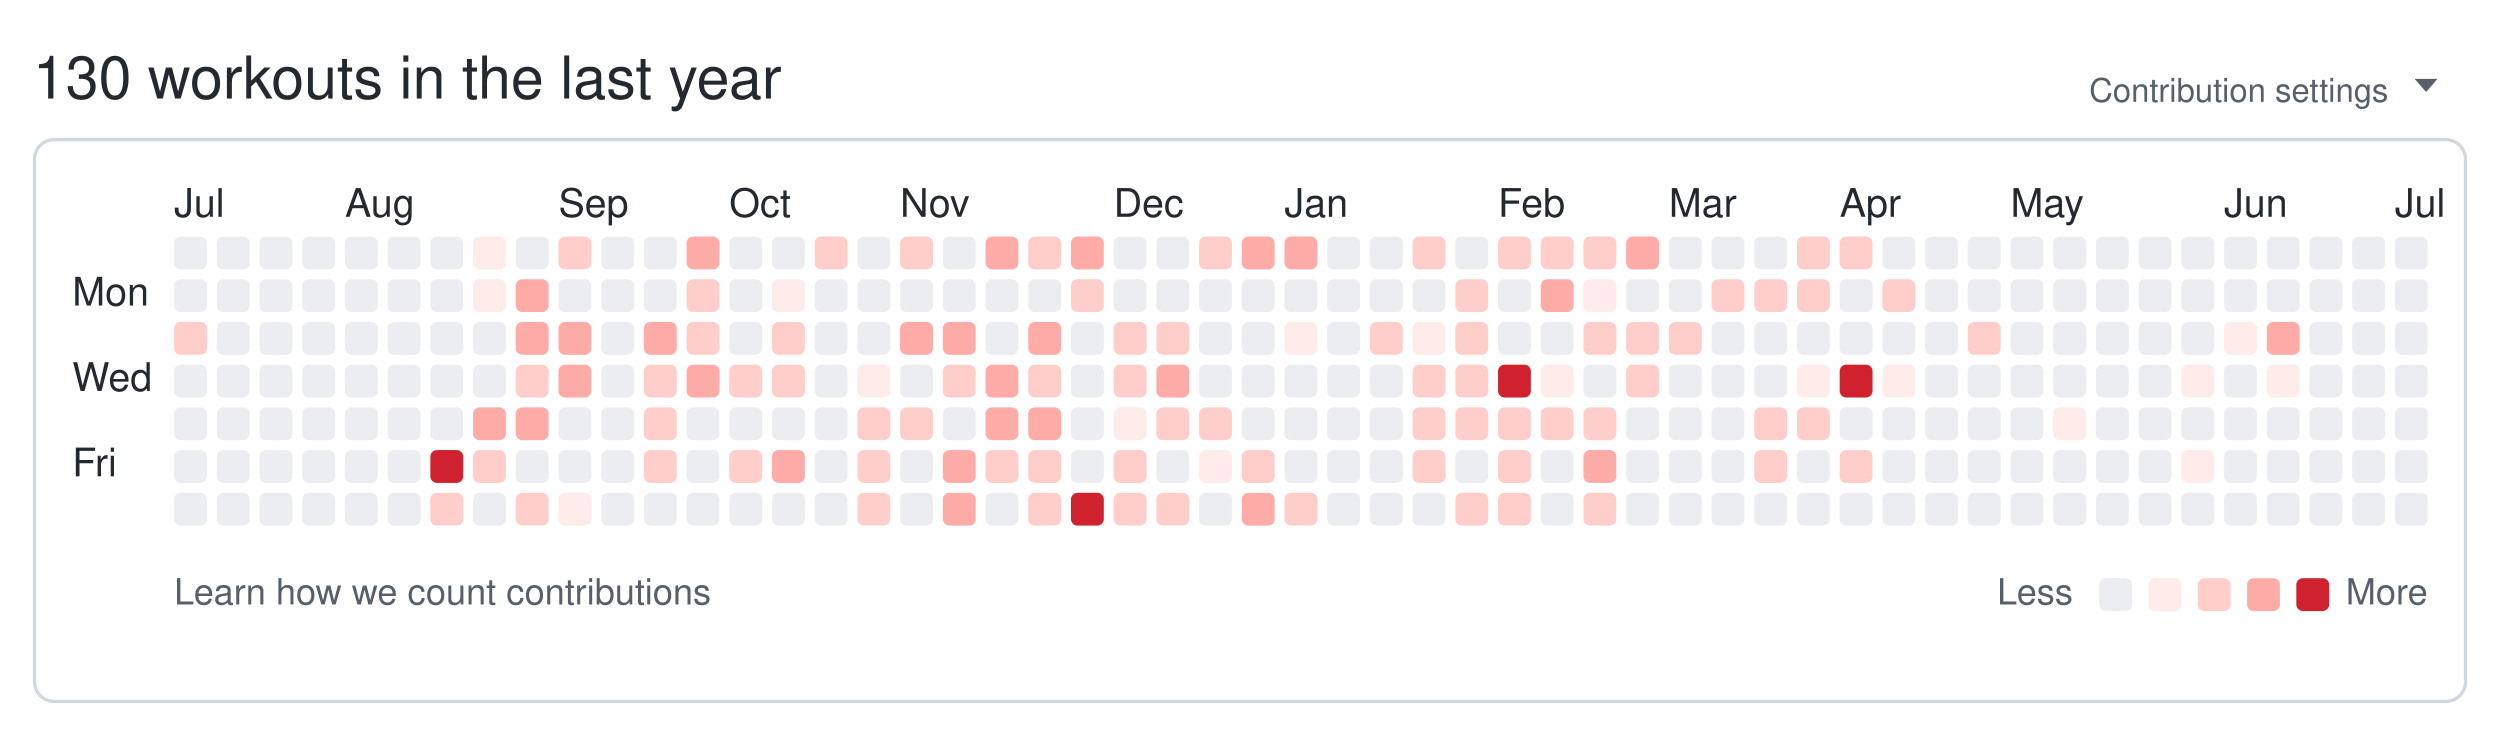
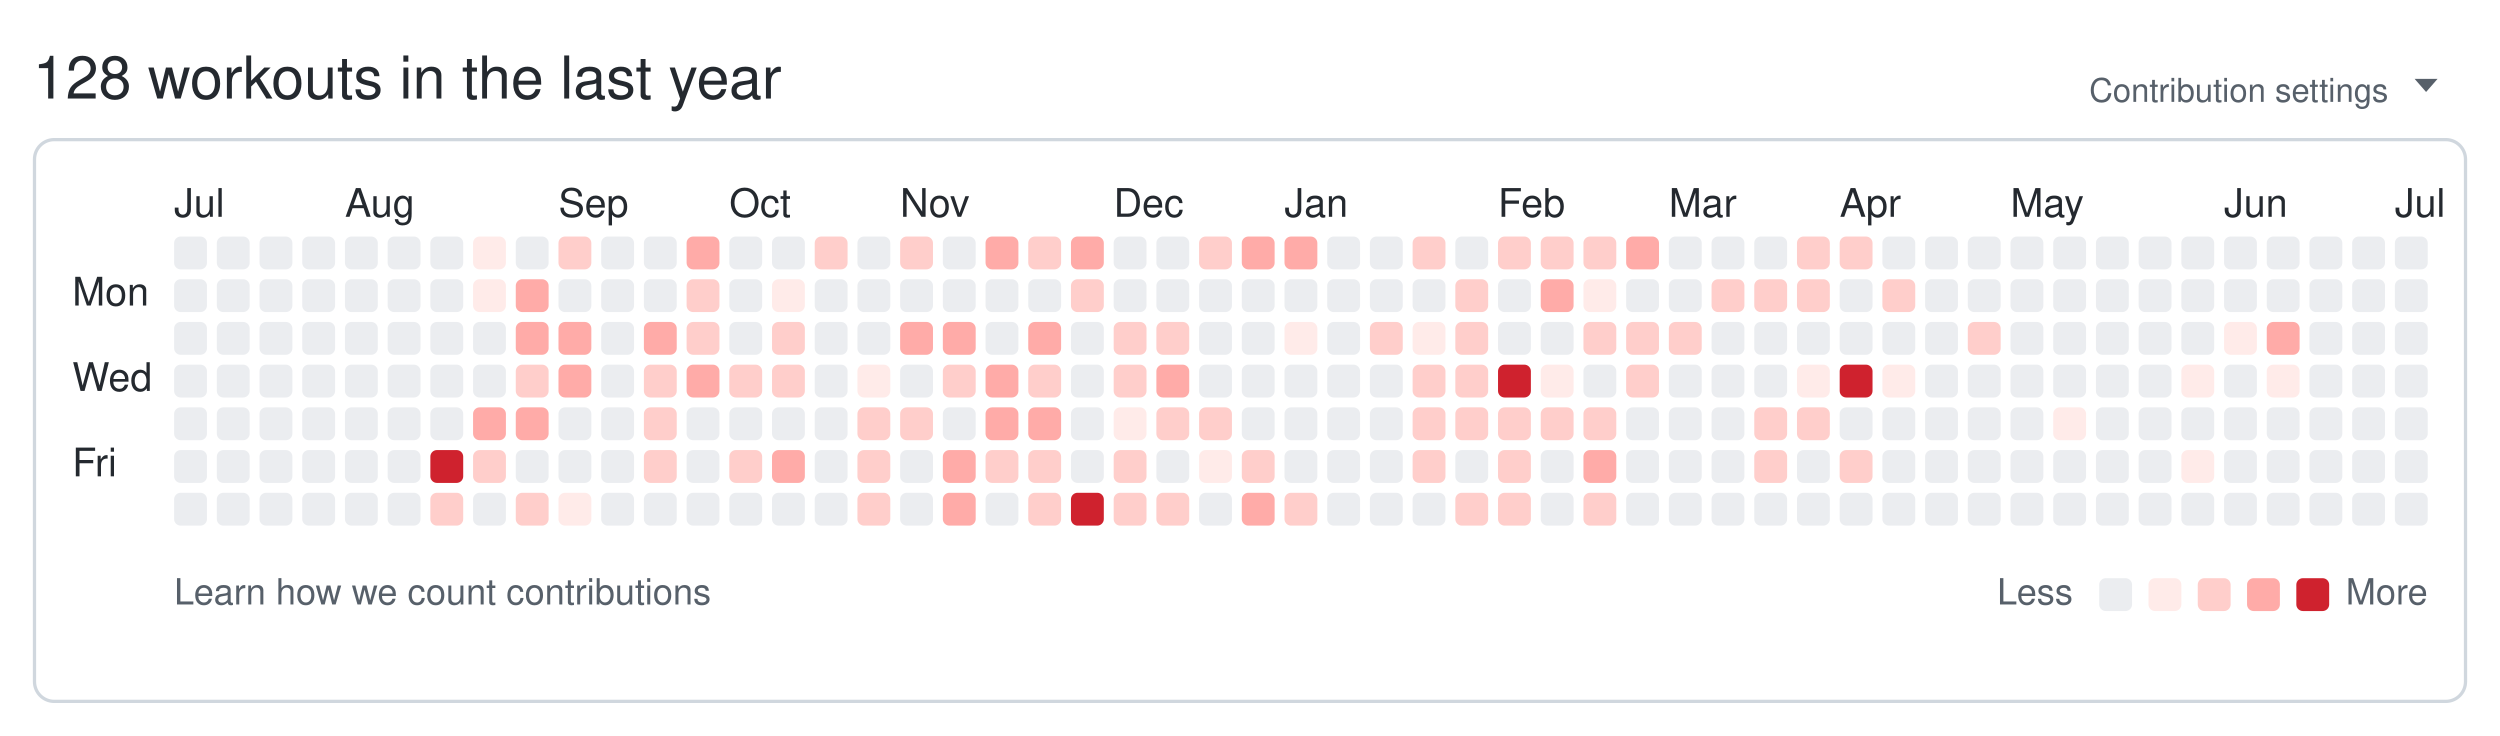
<svg xmlns="http://www.w3.org/2000/svg" width="761" height="224" viewBox="0 0 761 224" role="img" aria-labelledby="git-big-title">
-   <text class="summary" x="10" y="30" fill="#24292f" font-size="18" font-family="-apple-system,BlinkMacSystemFont,Segoe UI,Helvetica,Arial,sans-serif">130 workouts in the last year</text>
+   <text class="summary" x="10" y="30" fill="#24292f" font-size="18" font-family="-apple-system,BlinkMacSystemFont,Segoe UI,Helvetica,Arial,sans-serif">128 workouts in the last year</text>
  <text class="settings" x="727" y="31" text-anchor="end" fill="#57606a" font-size="10" font-family="-apple-system,BlinkMacSystemFont,Segoe UI,Helvetica,Arial,sans-serif">Contribution settings</text>
  <path class="settings-caret" d="M0 0h7l-3.5 4z" fill="#57606a" transform="translate(735,24)" />
  <rect class="card" x="10.5" y="42.5" width="740" height="171" rx="6" ry="6" fill="none" stroke="#d0d7de" />
  <text class="month" x="53" y="66" fill="#24292f" font-size="12" font-family="-apple-system,BlinkMacSystemFont,Segoe UI,Helvetica,Arial,sans-serif">Jul</text>
  <text class="month" x="105" y="66" fill="#24292f" font-size="12" font-family="-apple-system,BlinkMacSystemFont,Segoe UI,Helvetica,Arial,sans-serif">Aug</text>
  <text class="month" x="170" y="66" fill="#24292f" font-size="12" font-family="-apple-system,BlinkMacSystemFont,Segoe UI,Helvetica,Arial,sans-serif">Sep</text>
  <text class="month" x="222" y="66" fill="#24292f" font-size="12" font-family="-apple-system,BlinkMacSystemFont,Segoe UI,Helvetica,Arial,sans-serif">Oct</text>
  <text class="month" x="274" y="66" fill="#24292f" font-size="12" font-family="-apple-system,BlinkMacSystemFont,Segoe UI,Helvetica,Arial,sans-serif">Nov</text>
  <text class="month" x="339" y="66" fill="#24292f" font-size="12" font-family="-apple-system,BlinkMacSystemFont,Segoe UI,Helvetica,Arial,sans-serif">Dec</text>
  <text class="month" x="391" y="66" fill="#24292f" font-size="12" font-family="-apple-system,BlinkMacSystemFont,Segoe UI,Helvetica,Arial,sans-serif">Jan</text>
  <text class="month" x="456" y="66" fill="#24292f" font-size="12" font-family="-apple-system,BlinkMacSystemFont,Segoe UI,Helvetica,Arial,sans-serif">Feb</text>
  <text class="month" x="508" y="66" fill="#24292f" font-size="12" font-family="-apple-system,BlinkMacSystemFont,Segoe UI,Helvetica,Arial,sans-serif">Mar</text>
  <text class="month" x="560" y="66" fill="#24292f" font-size="12" font-family="-apple-system,BlinkMacSystemFont,Segoe UI,Helvetica,Arial,sans-serif">Apr</text>
  <text class="month" x="612" y="66" fill="#24292f" font-size="12" font-family="-apple-system,BlinkMacSystemFont,Segoe UI,Helvetica,Arial,sans-serif">May</text>
  <text class="month" x="677" y="66" fill="#24292f" font-size="12" font-family="-apple-system,BlinkMacSystemFont,Segoe UI,Helvetica,Arial,sans-serif">Jun</text>
  <text class="month" x="729" y="66" fill="#24292f" font-size="12" font-family="-apple-system,BlinkMacSystemFont,Segoe UI,Helvetica,Arial,sans-serif">Jul</text>
  <text class="wday" x="22" y="93" fill="#24292f" font-size="12" font-family="-apple-system,BlinkMacSystemFont,Segoe UI,Helvetica,Arial,sans-serif">Mon</text>
  <text class="wday" x="22" y="119" fill="#24292f" font-size="12" font-family="-apple-system,BlinkMacSystemFont,Segoe UI,Helvetica,Arial,sans-serif">Wed</text>
  <text class="wday" x="22" y="145" fill="#24292f" font-size="12" font-family="-apple-system,BlinkMacSystemFont,Segoe UI,Helvetica,Arial,sans-serif">Fri</text>
  <g>
    <rect class="day" width="10" height="10" x="53" y="72" rx="2" ry="2" data-date="2025-06-29" data-level="0" fill="#ebedf0" />
    <rect class="day" width="10" height="10" x="53" y="85" rx="2" ry="2" data-date="2025-06-30" data-level="0" fill="#ebedf0" />
-     <rect class="day" width="10" height="10" x="53" y="98" rx="2" ry="2" data-date="2025-07-01" data-level="2" fill="#ffcecb" />
+     <rect class="day" width="10" height="10" x="53" y="98" rx="2" ry="2" data-date="2025-07-01" data-level="0" fill="#ebedf0" />
    <rect class="day" width="10" height="10" x="53" y="111" rx="2" ry="2" data-date="2025-07-02" data-level="0" fill="#ebedf0" />
    <rect class="day" width="10" height="10" x="53" y="124" rx="2" ry="2" data-date="2025-07-03" data-level="0" fill="#ebedf0" />
    <rect class="day" width="10" height="10" x="53" y="137" rx="2" ry="2" data-date="2025-07-04" data-level="0" fill="#ebedf0" />
    <rect class="day" width="10" height="10" x="53" y="150" rx="2" ry="2" data-date="2025-07-05" data-level="0" fill="#ebedf0" />
    <rect class="day" width="10" height="10" x="66" y="72" rx="2" ry="2" data-date="2025-07-06" data-level="0" fill="#ebedf0" />
    <rect class="day" width="10" height="10" x="66" y="85" rx="2" ry="2" data-date="2025-07-07" data-level="0" fill="#ebedf0" />
    <rect class="day" width="10" height="10" x="66" y="98" rx="2" ry="2" data-date="2025-07-08" data-level="0" fill="#ebedf0" />
    <rect class="day" width="10" height="10" x="66" y="111" rx="2" ry="2" data-date="2025-07-09" data-level="0" fill="#ebedf0" />
    <rect class="day" width="10" height="10" x="66" y="124" rx="2" ry="2" data-date="2025-07-10" data-level="0" fill="#ebedf0" />
    <rect class="day" width="10" height="10" x="66" y="137" rx="2" ry="2" data-date="2025-07-11" data-level="0" fill="#ebedf0" />
    <rect class="day" width="10" height="10" x="66" y="150" rx="2" ry="2" data-date="2025-07-12" data-level="0" fill="#ebedf0" />
    <rect class="day" width="10" height="10" x="79" y="72" rx="2" ry="2" data-date="2025-07-13" data-level="0" fill="#ebedf0" />
    <rect class="day" width="10" height="10" x="79" y="85" rx="2" ry="2" data-date="2025-07-14" data-level="0" fill="#ebedf0" />
    <rect class="day" width="10" height="10" x="79" y="98" rx="2" ry="2" data-date="2025-07-15" data-level="0" fill="#ebedf0" />
    <rect class="day" width="10" height="10" x="79" y="111" rx="2" ry="2" data-date="2025-07-16" data-level="0" fill="#ebedf0" />
    <rect class="day" width="10" height="10" x="79" y="124" rx="2" ry="2" data-date="2025-07-17" data-level="0" fill="#ebedf0" />
    <rect class="day" width="10" height="10" x="79" y="137" rx="2" ry="2" data-date="2025-07-18" data-level="0" fill="#ebedf0" />
    <rect class="day" width="10" height="10" x="79" y="150" rx="2" ry="2" data-date="2025-07-19" data-level="0" fill="#ebedf0" />
    <rect class="day" width="10" height="10" x="92" y="72" rx="2" ry="2" data-date="2025-07-20" data-level="0" fill="#ebedf0" />
    <rect class="day" width="10" height="10" x="92" y="85" rx="2" ry="2" data-date="2025-07-21" data-level="0" fill="#ebedf0" />
    <rect class="day" width="10" height="10" x="92" y="98" rx="2" ry="2" data-date="2025-07-22" data-level="0" fill="#ebedf0" />
    <rect class="day" width="10" height="10" x="92" y="111" rx="2" ry="2" data-date="2025-07-23" data-level="0" fill="#ebedf0" />
    <rect class="day" width="10" height="10" x="92" y="124" rx="2" ry="2" data-date="2025-07-24" data-level="0" fill="#ebedf0" />
    <rect class="day" width="10" height="10" x="92" y="137" rx="2" ry="2" data-date="2025-07-25" data-level="0" fill="#ebedf0" />
    <rect class="day" width="10" height="10" x="92" y="150" rx="2" ry="2" data-date="2025-07-26" data-level="0" fill="#ebedf0" />
    <rect class="day" width="10" height="10" x="105" y="72" rx="2" ry="2" data-date="2025-07-27" data-level="0" fill="#ebedf0" />
    <rect class="day" width="10" height="10" x="105" y="85" rx="2" ry="2" data-date="2025-07-28" data-level="0" fill="#ebedf0" />
    <rect class="day" width="10" height="10" x="105" y="98" rx="2" ry="2" data-date="2025-07-29" data-level="0" fill="#ebedf0" />
    <rect class="day" width="10" height="10" x="105" y="111" rx="2" ry="2" data-date="2025-07-30" data-level="0" fill="#ebedf0" />
    <rect class="day" width="10" height="10" x="105" y="124" rx="2" ry="2" data-date="2025-07-31" data-level="0" fill="#ebedf0" />
    <rect class="day" width="10" height="10" x="105" y="137" rx="2" ry="2" data-date="2025-08-01" data-level="0" fill="#ebedf0" />
    <rect class="day" width="10" height="10" x="105" y="150" rx="2" ry="2" data-date="2025-08-02" data-level="0" fill="#ebedf0" />
    <rect class="day" width="10" height="10" x="118" y="72" rx="2" ry="2" data-date="2025-08-03" data-level="0" fill="#ebedf0" />
    <rect class="day" width="10" height="10" x="118" y="85" rx="2" ry="2" data-date="2025-08-04" data-level="0" fill="#ebedf0" />
    <rect class="day" width="10" height="10" x="118" y="98" rx="2" ry="2" data-date="2025-08-05" data-level="0" fill="#ebedf0" />
    <rect class="day" width="10" height="10" x="118" y="111" rx="2" ry="2" data-date="2025-08-06" data-level="0" fill="#ebedf0" />
    <rect class="day" width="10" height="10" x="118" y="124" rx="2" ry="2" data-date="2025-08-07" data-level="0" fill="#ebedf0" />
    <rect class="day" width="10" height="10" x="118" y="137" rx="2" ry="2" data-date="2025-08-08" data-level="0" fill="#ebedf0" />
    <rect class="day" width="10" height="10" x="118" y="150" rx="2" ry="2" data-date="2025-08-09" data-level="0" fill="#ebedf0" />
    <rect class="day" width="10" height="10" x="131" y="72" rx="2" ry="2" data-date="2025-08-10" data-level="0" fill="#ebedf0" />
    <rect class="day" width="10" height="10" x="131" y="85" rx="2" ry="2" data-date="2025-08-11" data-level="0" fill="#ebedf0" />
    <rect class="day" width="10" height="10" x="131" y="98" rx="2" ry="2" data-date="2025-08-12" data-level="0" fill="#ebedf0" />
    <rect class="day" width="10" height="10" x="131" y="111" rx="2" ry="2" data-date="2025-08-13" data-level="0" fill="#ebedf0" />
    <rect class="day" width="10" height="10" x="131" y="124" rx="2" ry="2" data-date="2025-08-14" data-level="0" fill="#ebedf0" />
    <rect class="day" width="10" height="10" x="131" y="137" rx="2" ry="2" data-date="2025-08-15" data-level="4" fill="#cf222e" />
    <rect class="day" width="10" height="10" x="131" y="150" rx="2" ry="2" data-date="2025-08-16" data-level="2" fill="#ffcecb" />
    <rect class="day" width="10" height="10" x="144" y="72" rx="2" ry="2" data-date="2025-08-17" data-level="1" fill="#ffebe9" />
    <rect class="day" width="10" height="10" x="144" y="85" rx="2" ry="2" data-date="2025-08-18" data-level="1" fill="#ffebe9" />
    <rect class="day" width="10" height="10" x="144" y="98" rx="2" ry="2" data-date="2025-08-19" data-level="0" fill="#ebedf0" />
    <rect class="day" width="10" height="10" x="144" y="111" rx="2" ry="2" data-date="2025-08-20" data-level="0" fill="#ebedf0" />
    <rect class="day" width="10" height="10" x="144" y="124" rx="2" ry="2" data-date="2025-08-21" data-level="3" fill="#ffaba8" />
    <rect class="day" width="10" height="10" x="144" y="137" rx="2" ry="2" data-date="2025-08-22" data-level="2" fill="#ffcecb" />
    <rect class="day" width="10" height="10" x="144" y="150" rx="2" ry="2" data-date="2025-08-23" data-level="0" fill="#ebedf0" />
    <rect class="day" width="10" height="10" x="157" y="72" rx="2" ry="2" data-date="2025-08-24" data-level="0" fill="#ebedf0" />
    <rect class="day" width="10" height="10" x="157" y="85" rx="2" ry="2" data-date="2025-08-25" data-level="3" fill="#ffaba8" />
    <rect class="day" width="10" height="10" x="157" y="98" rx="2" ry="2" data-date="2025-08-26" data-level="3" fill="#ffaba8" />
    <rect class="day" width="10" height="10" x="157" y="111" rx="2" ry="2" data-date="2025-08-27" data-level="2" fill="#ffcecb" />
    <rect class="day" width="10" height="10" x="157" y="124" rx="2" ry="2" data-date="2025-08-28" data-level="3" fill="#ffaba8" />
    <rect class="day" width="10" height="10" x="157" y="137" rx="2" ry="2" data-date="2025-08-29" data-level="0" fill="#ebedf0" />
    <rect class="day" width="10" height="10" x="157" y="150" rx="2" ry="2" data-date="2025-08-30" data-level="2" fill="#ffcecb" />
    <rect class="day" width="10" height="10" x="170" y="72" rx="2" ry="2" data-date="2025-08-31" data-level="2" fill="#ffcecb" />
    <rect class="day" width="10" height="10" x="170" y="85" rx="2" ry="2" data-date="2025-09-01" data-level="0" fill="#ebedf0" />
    <rect class="day" width="10" height="10" x="170" y="98" rx="2" ry="2" data-date="2025-09-02" data-level="3" fill="#ffaba8" />
    <rect class="day" width="10" height="10" x="170" y="111" rx="2" ry="2" data-date="2025-09-03" data-level="3" fill="#ffaba8" />
    <rect class="day" width="10" height="10" x="170" y="124" rx="2" ry="2" data-date="2025-09-04" data-level="0" fill="#ebedf0" />
    <rect class="day" width="10" height="10" x="170" y="137" rx="2" ry="2" data-date="2025-09-05" data-level="0" fill="#ebedf0" />
    <rect class="day" width="10" height="10" x="170" y="150" rx="2" ry="2" data-date="2025-09-06" data-level="1" fill="#ffebe9" />
    <rect class="day" width="10" height="10" x="183" y="72" rx="2" ry="2" data-date="2025-09-07" data-level="0" fill="#ebedf0" />
    <rect class="day" width="10" height="10" x="183" y="85" rx="2" ry="2" data-date="2025-09-08" data-level="0" fill="#ebedf0" />
    <rect class="day" width="10" height="10" x="183" y="98" rx="2" ry="2" data-date="2025-09-09" data-level="0" fill="#ebedf0" />
    <rect class="day" width="10" height="10" x="183" y="111" rx="2" ry="2" data-date="2025-09-10" data-level="0" fill="#ebedf0" />
    <rect class="day" width="10" height="10" x="183" y="124" rx="2" ry="2" data-date="2025-09-11" data-level="0" fill="#ebedf0" />
    <rect class="day" width="10" height="10" x="183" y="137" rx="2" ry="2" data-date="2025-09-12" data-level="0" fill="#ebedf0" />
    <rect class="day" width="10" height="10" x="183" y="150" rx="2" ry="2" data-date="2025-09-13" data-level="0" fill="#ebedf0" />
    <rect class="day" width="10" height="10" x="196" y="72" rx="2" ry="2" data-date="2025-09-14" data-level="0" fill="#ebedf0" />
    <rect class="day" width="10" height="10" x="196" y="85" rx="2" ry="2" data-date="2025-09-15" data-level="0" fill="#ebedf0" />
    <rect class="day" width="10" height="10" x="196" y="98" rx="2" ry="2" data-date="2025-09-16" data-level="3" fill="#ffaba8" />
    <rect class="day" width="10" height="10" x="196" y="111" rx="2" ry="2" data-date="2025-09-17" data-level="2" fill="#ffcecb" />
    <rect class="day" width="10" height="10" x="196" y="124" rx="2" ry="2" data-date="2025-09-18" data-level="2" fill="#ffcecb" />
    <rect class="day" width="10" height="10" x="196" y="137" rx="2" ry="2" data-date="2025-09-19" data-level="2" fill="#ffcecb" />
    <rect class="day" width="10" height="10" x="196" y="150" rx="2" ry="2" data-date="2025-09-20" data-level="0" fill="#ebedf0" />
    <rect class="day" width="10" height="10" x="209" y="72" rx="2" ry="2" data-date="2025-09-21" data-level="3" fill="#ffaba8" />
    <rect class="day" width="10" height="10" x="209" y="85" rx="2" ry="2" data-date="2025-09-22" data-level="2" fill="#ffcecb" />
    <rect class="day" width="10" height="10" x="209" y="98" rx="2" ry="2" data-date="2025-09-23" data-level="2" fill="#ffcecb" />
    <rect class="day" width="10" height="10" x="209" y="111" rx="2" ry="2" data-date="2025-09-24" data-level="3" fill="#ffaba8" />
    <rect class="day" width="10" height="10" x="209" y="124" rx="2" ry="2" data-date="2025-09-25" data-level="0" fill="#ebedf0" />
    <rect class="day" width="10" height="10" x="209" y="137" rx="2" ry="2" data-date="2025-09-26" data-level="0" fill="#ebedf0" />
    <rect class="day" width="10" height="10" x="209" y="150" rx="2" ry="2" data-date="2025-09-27" data-level="0" fill="#ebedf0" />
    <rect class="day" width="10" height="10" x="222" y="72" rx="2" ry="2" data-date="2025-09-28" data-level="0" fill="#ebedf0" />
    <rect class="day" width="10" height="10" x="222" y="85" rx="2" ry="2" data-date="2025-09-29" data-level="0" fill="#ebedf0" />
    <rect class="day" width="10" height="10" x="222" y="98" rx="2" ry="2" data-date="2025-09-30" data-level="0" fill="#ebedf0" />
    <rect class="day" width="10" height="10" x="222" y="111" rx="2" ry="2" data-date="2025-10-01" data-level="2" fill="#ffcecb" />
    <rect class="day" width="10" height="10" x="222" y="124" rx="2" ry="2" data-date="2025-10-02" data-level="0" fill="#ebedf0" />
    <rect class="day" width="10" height="10" x="222" y="137" rx="2" ry="2" data-date="2025-10-03" data-level="2" fill="#ffcecb" />
    <rect class="day" width="10" height="10" x="222" y="150" rx="2" ry="2" data-date="2025-10-04" data-level="0" fill="#ebedf0" />
    <rect class="day" width="10" height="10" x="235" y="72" rx="2" ry="2" data-date="2025-10-05" data-level="0" fill="#ebedf0" />
    <rect class="day" width="10" height="10" x="235" y="85" rx="2" ry="2" data-date="2025-10-06" data-level="1" fill="#ffebe9" />
    <rect class="day" width="10" height="10" x="235" y="98" rx="2" ry="2" data-date="2025-10-07" data-level="2" fill="#ffcecb" />
    <rect class="day" width="10" height="10" x="235" y="111" rx="2" ry="2" data-date="2025-10-08" data-level="2" fill="#ffcecb" />
    <rect class="day" width="10" height="10" x="235" y="124" rx="2" ry="2" data-date="2025-10-09" data-level="0" fill="#ebedf0" />
    <rect class="day" width="10" height="10" x="235" y="137" rx="2" ry="2" data-date="2025-10-10" data-level="3" fill="#ffaba8" />
    <rect class="day" width="10" height="10" x="235" y="150" rx="2" ry="2" data-date="2025-10-11" data-level="0" fill="#ebedf0" />
    <rect class="day" width="10" height="10" x="248" y="72" rx="2" ry="2" data-date="2025-10-12" data-level="2" fill="#ffcecb" />
    <rect class="day" width="10" height="10" x="248" y="85" rx="2" ry="2" data-date="2025-10-13" data-level="0" fill="#ebedf0" />
    <rect class="day" width="10" height="10" x="248" y="98" rx="2" ry="2" data-date="2025-10-14" data-level="0" fill="#ebedf0" />
    <rect class="day" width="10" height="10" x="248" y="111" rx="2" ry="2" data-date="2025-10-15" data-level="0" fill="#ebedf0" />
    <rect class="day" width="10" height="10" x="248" y="124" rx="2" ry="2" data-date="2025-10-16" data-level="0" fill="#ebedf0" />
    <rect class="day" width="10" height="10" x="248" y="137" rx="2" ry="2" data-date="2025-10-17" data-level="0" fill="#ebedf0" />
    <rect class="day" width="10" height="10" x="248" y="150" rx="2" ry="2" data-date="2025-10-18" data-level="0" fill="#ebedf0" />
    <rect class="day" width="10" height="10" x="261" y="72" rx="2" ry="2" data-date="2025-10-19" data-level="0" fill="#ebedf0" />
    <rect class="day" width="10" height="10" x="261" y="85" rx="2" ry="2" data-date="2025-10-20" data-level="0" fill="#ebedf0" />
    <rect class="day" width="10" height="10" x="261" y="98" rx="2" ry="2" data-date="2025-10-21" data-level="0" fill="#ebedf0" />
    <rect class="day" width="10" height="10" x="261" y="111" rx="2" ry="2" data-date="2025-10-22" data-level="1" fill="#ffebe9" />
    <rect class="day" width="10" height="10" x="261" y="124" rx="2" ry="2" data-date="2025-10-23" data-level="2" fill="#ffcecb" />
    <rect class="day" width="10" height="10" x="261" y="137" rx="2" ry="2" data-date="2025-10-24" data-level="2" fill="#ffcecb" />
    <rect class="day" width="10" height="10" x="261" y="150" rx="2" ry="2" data-date="2025-10-25" data-level="2" fill="#ffcecb" />
    <rect class="day" width="10" height="10" x="274" y="72" rx="2" ry="2" data-date="2025-10-26" data-level="2" fill="#ffcecb" />
    <rect class="day" width="10" height="10" x="274" y="85" rx="2" ry="2" data-date="2025-10-27" data-level="0" fill="#ebedf0" />
    <rect class="day" width="10" height="10" x="274" y="98" rx="2" ry="2" data-date="2025-10-28" data-level="3" fill="#ffaba8" />
    <rect class="day" width="10" height="10" x="274" y="111" rx="2" ry="2" data-date="2025-10-29" data-level="0" fill="#ebedf0" />
    <rect class="day" width="10" height="10" x="274" y="124" rx="2" ry="2" data-date="2025-10-30" data-level="2" fill="#ffcecb" />
    <rect class="day" width="10" height="10" x="274" y="137" rx="2" ry="2" data-date="2025-10-31" data-level="0" fill="#ebedf0" />
    <rect class="day" width="10" height="10" x="274" y="150" rx="2" ry="2" data-date="2025-11-01" data-level="0" fill="#ebedf0" />
    <rect class="day" width="10" height="10" x="287" y="72" rx="2" ry="2" data-date="2025-11-02" data-level="0" fill="#ebedf0" />
    <rect class="day" width="10" height="10" x="287" y="85" rx="2" ry="2" data-date="2025-11-03" data-level="0" fill="#ebedf0" />
    <rect class="day" width="10" height="10" x="287" y="98" rx="2" ry="2" data-date="2025-11-04" data-level="3" fill="#ffaba8" />
    <rect class="day" width="10" height="10" x="287" y="111" rx="2" ry="2" data-date="2025-11-05" data-level="2" fill="#ffcecb" />
    <rect class="day" width="10" height="10" x="287" y="124" rx="2" ry="2" data-date="2025-11-06" data-level="0" fill="#ebedf0" />
    <rect class="day" width="10" height="10" x="287" y="137" rx="2" ry="2" data-date="2025-11-07" data-level="3" fill="#ffaba8" />
    <rect class="day" width="10" height="10" x="287" y="150" rx="2" ry="2" data-date="2025-11-08" data-level="3" fill="#ffaba8" />
    <rect class="day" width="10" height="10" x="300" y="72" rx="2" ry="2" data-date="2025-11-09" data-level="3" fill="#ffaba8" />
    <rect class="day" width="10" height="10" x="300" y="85" rx="2" ry="2" data-date="2025-11-10" data-level="0" fill="#ebedf0" />
    <rect class="day" width="10" height="10" x="300" y="98" rx="2" ry="2" data-date="2025-11-11" data-level="0" fill="#ebedf0" />
    <rect class="day" width="10" height="10" x="300" y="111" rx="2" ry="2" data-date="2025-11-12" data-level="3" fill="#ffaba8" />
    <rect class="day" width="10" height="10" x="300" y="124" rx="2" ry="2" data-date="2025-11-13" data-level="3" fill="#ffaba8" />
    <rect class="day" width="10" height="10" x="300" y="137" rx="2" ry="2" data-date="2025-11-14" data-level="2" fill="#ffcecb" />
    <rect class="day" width="10" height="10" x="300" y="150" rx="2" ry="2" data-date="2025-11-15" data-level="0" fill="#ebedf0" />
    <rect class="day" width="10" height="10" x="313" y="72" rx="2" ry="2" data-date="2025-11-16" data-level="2" fill="#ffcecb" />
    <rect class="day" width="10" height="10" x="313" y="85" rx="2" ry="2" data-date="2025-11-17" data-level="0" fill="#ebedf0" />
    <rect class="day" width="10" height="10" x="313" y="98" rx="2" ry="2" data-date="2025-11-18" data-level="3" fill="#ffaba8" />
    <rect class="day" width="10" height="10" x="313" y="111" rx="2" ry="2" data-date="2025-11-19" data-level="2" fill="#ffcecb" />
    <rect class="day" width="10" height="10" x="313" y="124" rx="2" ry="2" data-date="2025-11-20" data-level="3" fill="#ffaba8" />
    <rect class="day" width="10" height="10" x="313" y="137" rx="2" ry="2" data-date="2025-11-21" data-level="2" fill="#ffcecb" />
    <rect class="day" width="10" height="10" x="313" y="150" rx="2" ry="2" data-date="2025-11-22" data-level="2" fill="#ffcecb" />
    <rect class="day" width="10" height="10" x="326" y="72" rx="2" ry="2" data-date="2025-11-23" data-level="3" fill="#ffaba8" />
    <rect class="day" width="10" height="10" x="326" y="85" rx="2" ry="2" data-date="2025-11-24" data-level="2" fill="#ffcecb" />
    <rect class="day" width="10" height="10" x="326" y="98" rx="2" ry="2" data-date="2025-11-25" data-level="0" fill="#ebedf0" />
    <rect class="day" width="10" height="10" x="326" y="111" rx="2" ry="2" data-date="2025-11-26" data-level="0" fill="#ebedf0" />
    <rect class="day" width="10" height="10" x="326" y="124" rx="2" ry="2" data-date="2025-11-27" data-level="0" fill="#ebedf0" />
    <rect class="day" width="10" height="10" x="326" y="137" rx="2" ry="2" data-date="2025-11-28" data-level="0" fill="#ebedf0" />
    <rect class="day" width="10" height="10" x="326" y="150" rx="2" ry="2" data-date="2025-11-29" data-level="4" fill="#cf222e" />
    <rect class="day" width="10" height="10" x="339" y="72" rx="2" ry="2" data-date="2025-11-30" data-level="0" fill="#ebedf0" />
    <rect class="day" width="10" height="10" x="339" y="85" rx="2" ry="2" data-date="2025-12-01" data-level="0" fill="#ebedf0" />
    <rect class="day" width="10" height="10" x="339" y="98" rx="2" ry="2" data-date="2025-12-02" data-level="2" fill="#ffcecb" />
    <rect class="day" width="10" height="10" x="339" y="111" rx="2" ry="2" data-date="2025-12-03" data-level="2" fill="#ffcecb" />
    <rect class="day" width="10" height="10" x="339" y="124" rx="2" ry="2" data-date="2025-12-04" data-level="1" fill="#ffebe9" />
    <rect class="day" width="10" height="10" x="339" y="137" rx="2" ry="2" data-date="2025-12-05" data-level="2" fill="#ffcecb" />
    <rect class="day" width="10" height="10" x="339" y="150" rx="2" ry="2" data-date="2025-12-06" data-level="2" fill="#ffcecb" />
    <rect class="day" width="10" height="10" x="352" y="72" rx="2" ry="2" data-date="2025-12-07" data-level="0" fill="#ebedf0" />
    <rect class="day" width="10" height="10" x="352" y="85" rx="2" ry="2" data-date="2025-12-08" data-level="0" fill="#ebedf0" />
    <rect class="day" width="10" height="10" x="352" y="98" rx="2" ry="2" data-date="2025-12-09" data-level="2" fill="#ffcecb" />
    <rect class="day" width="10" height="10" x="352" y="111" rx="2" ry="2" data-date="2025-12-10" data-level="3" fill="#ffaba8" />
    <rect class="day" width="10" height="10" x="352" y="124" rx="2" ry="2" data-date="2025-12-11" data-level="2" fill="#ffcecb" />
    <rect class="day" width="10" height="10" x="352" y="137" rx="2" ry="2" data-date="2025-12-12" data-level="0" fill="#ebedf0" />
    <rect class="day" width="10" height="10" x="352" y="150" rx="2" ry="2" data-date="2025-12-13" data-level="2" fill="#ffcecb" />
    <rect class="day" width="10" height="10" x="365" y="72" rx="2" ry="2" data-date="2025-12-14" data-level="2" fill="#ffcecb" />
    <rect class="day" width="10" height="10" x="365" y="85" rx="2" ry="2" data-date="2025-12-15" data-level="0" fill="#ebedf0" />
    <rect class="day" width="10" height="10" x="365" y="98" rx="2" ry="2" data-date="2025-12-16" data-level="0" fill="#ebedf0" />
    <rect class="day" width="10" height="10" x="365" y="111" rx="2" ry="2" data-date="2025-12-17" data-level="0" fill="#ebedf0" />
    <rect class="day" width="10" height="10" x="365" y="124" rx="2" ry="2" data-date="2025-12-18" data-level="2" fill="#ffcecb" />
    <rect class="day" width="10" height="10" x="365" y="137" rx="2" ry="2" data-date="2025-12-19" data-level="1" fill="#ffebe9" />
    <rect class="day" width="10" height="10" x="365" y="150" rx="2" ry="2" data-date="2025-12-20" data-level="0" fill="#ebedf0" />
    <rect class="day" width="10" height="10" x="378" y="72" rx="2" ry="2" data-date="2025-12-21" data-level="3" fill="#ffaba8" />
    <rect class="day" width="10" height="10" x="378" y="85" rx="2" ry="2" data-date="2025-12-22" data-level="0" fill="#ebedf0" />
    <rect class="day" width="10" height="10" x="378" y="98" rx="2" ry="2" data-date="2025-12-23" data-level="0" fill="#ebedf0" />
    <rect class="day" width="10" height="10" x="378" y="111" rx="2" ry="2" data-date="2025-12-24" data-level="0" fill="#ebedf0" />
    <rect class="day" width="10" height="10" x="378" y="124" rx="2" ry="2" data-date="2025-12-25" data-level="0" fill="#ebedf0" />
    <rect class="day" width="10" height="10" x="378" y="137" rx="2" ry="2" data-date="2025-12-26" data-level="2" fill="#ffcecb" />
    <rect class="day" width="10" height="10" x="378" y="150" rx="2" ry="2" data-date="2025-12-27" data-level="3" fill="#ffaba8" />
    <rect class="day" width="10" height="10" x="391" y="72" rx="2" ry="2" data-date="2025-12-28" data-level="3" fill="#ffaba8" />
    <rect class="day" width="10" height="10" x="391" y="85" rx="2" ry="2" data-date="2025-12-29" data-level="0" fill="#ebedf0" />
    <rect class="day" width="10" height="10" x="391" y="98" rx="2" ry="2" data-date="2025-12-30" data-level="1" fill="#ffebe9" />
    <rect class="day" width="10" height="10" x="391" y="111" rx="2" ry="2" data-date="2025-12-31" data-level="0" fill="#ebedf0" />
    <rect class="day" width="10" height="10" x="391" y="124" rx="2" ry="2" data-date="2026-01-01" data-level="0" fill="#ebedf0" />
    <rect class="day" width="10" height="10" x="391" y="137" rx="2" ry="2" data-date="2026-01-02" data-level="0" fill="#ebedf0" />
    <rect class="day" width="10" height="10" x="391" y="150" rx="2" ry="2" data-date="2026-01-03" data-level="2" fill="#ffcecb" />
    <rect class="day" width="10" height="10" x="404" y="72" rx="2" ry="2" data-date="2026-01-04" data-level="0" fill="#ebedf0" />
    <rect class="day" width="10" height="10" x="404" y="85" rx="2" ry="2" data-date="2026-01-05" data-level="0" fill="#ebedf0" />
    <rect class="day" width="10" height="10" x="404" y="98" rx="2" ry="2" data-date="2026-01-06" data-level="0" fill="#ebedf0" />
    <rect class="day" width="10" height="10" x="404" y="111" rx="2" ry="2" data-date="2026-01-07" data-level="0" fill="#ebedf0" />
    <rect class="day" width="10" height="10" x="404" y="124" rx="2" ry="2" data-date="2026-01-08" data-level="0" fill="#ebedf0" />
    <rect class="day" width="10" height="10" x="404" y="137" rx="2" ry="2" data-date="2026-01-09" data-level="0" fill="#ebedf0" />
    <rect class="day" width="10" height="10" x="404" y="150" rx="2" ry="2" data-date="2026-01-10" data-level="0" fill="#ebedf0" />
    <rect class="day" width="10" height="10" x="417" y="72" rx="2" ry="2" data-date="2026-01-11" data-level="0" fill="#ebedf0" />
    <rect class="day" width="10" height="10" x="417" y="85" rx="2" ry="2" data-date="2026-01-12" data-level="0" fill="#ebedf0" />
    <rect class="day" width="10" height="10" x="417" y="98" rx="2" ry="2" data-date="2026-01-13" data-level="2" fill="#ffcecb" />
    <rect class="day" width="10" height="10" x="417" y="111" rx="2" ry="2" data-date="2026-01-14" data-level="0" fill="#ebedf0" />
    <rect class="day" width="10" height="10" x="417" y="124" rx="2" ry="2" data-date="2026-01-15" data-level="0" fill="#ebedf0" />
    <rect class="day" width="10" height="10" x="417" y="137" rx="2" ry="2" data-date="2026-01-16" data-level="0" fill="#ebedf0" />
    <rect class="day" width="10" height="10" x="417" y="150" rx="2" ry="2" data-date="2026-01-17" data-level="0" fill="#ebedf0" />
    <rect class="day" width="10" height="10" x="430" y="72" rx="2" ry="2" data-date="2026-01-18" data-level="2" fill="#ffcecb" />
    <rect class="day" width="10" height="10" x="430" y="85" rx="2" ry="2" data-date="2026-01-19" data-level="0" fill="#ebedf0" />
    <rect class="day" width="10" height="10" x="430" y="98" rx="2" ry="2" data-date="2026-01-20" data-level="1" fill="#ffebe9" />
    <rect class="day" width="10" height="10" x="430" y="111" rx="2" ry="2" data-date="2026-01-21" data-level="2" fill="#ffcecb" />
    <rect class="day" width="10" height="10" x="430" y="124" rx="2" ry="2" data-date="2026-01-22" data-level="2" fill="#ffcecb" />
    <rect class="day" width="10" height="10" x="430" y="137" rx="2" ry="2" data-date="2026-01-23" data-level="2" fill="#ffcecb" />
    <rect class="day" width="10" height="10" x="430" y="150" rx="2" ry="2" data-date="2026-01-24" data-level="0" fill="#ebedf0" />
    <rect class="day" width="10" height="10" x="443" y="72" rx="2" ry="2" data-date="2026-01-25" data-level="0" fill="#ebedf0" />
    <rect class="day" width="10" height="10" x="443" y="85" rx="2" ry="2" data-date="2026-01-26" data-level="2" fill="#ffcecb" />
    <rect class="day" width="10" height="10" x="443" y="98" rx="2" ry="2" data-date="2026-01-27" data-level="2" fill="#ffcecb" />
    <rect class="day" width="10" height="10" x="443" y="111" rx="2" ry="2" data-date="2026-01-28" data-level="2" fill="#ffcecb" />
    <rect class="day" width="10" height="10" x="443" y="124" rx="2" ry="2" data-date="2026-01-29" data-level="2" fill="#ffcecb" />
    <rect class="day" width="10" height="10" x="443" y="137" rx="2" ry="2" data-date="2026-01-30" data-level="0" fill="#ebedf0" />
    <rect class="day" width="10" height="10" x="443" y="150" rx="2" ry="2" data-date="2026-01-31" data-level="2" fill="#ffcecb" />
    <rect class="day" width="10" height="10" x="456" y="72" rx="2" ry="2" data-date="2026-02-01" data-level="2" fill="#ffcecb" />
    <rect class="day" width="10" height="10" x="456" y="85" rx="2" ry="2" data-date="2026-02-02" data-level="0" fill="#ebedf0" />
    <rect class="day" width="10" height="10" x="456" y="98" rx="2" ry="2" data-date="2026-02-03" data-level="0" fill="#ebedf0" />
    <rect class="day" width="10" height="10" x="456" y="111" rx="2" ry="2" data-date="2026-02-04" data-level="4" fill="#cf222e" />
    <rect class="day" width="10" height="10" x="456" y="124" rx="2" ry="2" data-date="2026-02-05" data-level="2" fill="#ffcecb" />
    <rect class="day" width="10" height="10" x="456" y="137" rx="2" ry="2" data-date="2026-02-06" data-level="2" fill="#ffcecb" />
    <rect class="day" width="10" height="10" x="456" y="150" rx="2" ry="2" data-date="2026-02-07" data-level="2" fill="#ffcecb" />
    <rect class="day" width="10" height="10" x="469" y="72" rx="2" ry="2" data-date="2026-02-08" data-level="2" fill="#ffcecb" />
    <rect class="day" width="10" height="10" x="469" y="85" rx="2" ry="2" data-date="2026-02-09" data-level="3" fill="#ffaba8" />
    <rect class="day" width="10" height="10" x="469" y="98" rx="2" ry="2" data-date="2026-02-10" data-level="0" fill="#ebedf0" />
    <rect class="day" width="10" height="10" x="469" y="111" rx="2" ry="2" data-date="2026-02-11" data-level="1" fill="#ffebe9" />
    <rect class="day" width="10" height="10" x="469" y="124" rx="2" ry="2" data-date="2026-02-12" data-level="2" fill="#ffcecb" />
    <rect class="day" width="10" height="10" x="469" y="137" rx="2" ry="2" data-date="2026-02-13" data-level="0" fill="#ebedf0" />
    <rect class="day" width="10" height="10" x="469" y="150" rx="2" ry="2" data-date="2026-02-14" data-level="0" fill="#ebedf0" />
    <rect class="day" width="10" height="10" x="482" y="72" rx="2" ry="2" data-date="2026-02-15" data-level="2" fill="#ffcecb" />
    <rect class="day" width="10" height="10" x="482" y="85" rx="2" ry="2" data-date="2026-02-16" data-level="1" fill="#ffebe9" />
    <rect class="day" width="10" height="10" x="482" y="98" rx="2" ry="2" data-date="2026-02-17" data-level="2" fill="#ffcecb" />
    <rect class="day" width="10" height="10" x="482" y="111" rx="2" ry="2" data-date="2026-02-18" data-level="0" fill="#ebedf0" />
    <rect class="day" width="10" height="10" x="482" y="124" rx="2" ry="2" data-date="2026-02-19" data-level="2" fill="#ffcecb" />
    <rect class="day" width="10" height="10" x="482" y="137" rx="2" ry="2" data-date="2026-02-20" data-level="3" fill="#ffaba8" />
    <rect class="day" width="10" height="10" x="482" y="150" rx="2" ry="2" data-date="2026-02-21" data-level="2" fill="#ffcecb" />
    <rect class="day" width="10" height="10" x="495" y="72" rx="2" ry="2" data-date="2026-02-22" data-level="3" fill="#ffaba8" />
    <rect class="day" width="10" height="10" x="495" y="85" rx="2" ry="2" data-date="2026-02-23" data-level="0" fill="#ebedf0" />
    <rect class="day" width="10" height="10" x="495" y="98" rx="2" ry="2" data-date="2026-02-24" data-level="2" fill="#ffcecb" />
    <rect class="day" width="10" height="10" x="495" y="111" rx="2" ry="2" data-date="2026-02-25" data-level="2" fill="#ffcecb" />
    <rect class="day" width="10" height="10" x="495" y="124" rx="2" ry="2" data-date="2026-02-26" data-level="0" fill="#ebedf0" />
    <rect class="day" width="10" height="10" x="495" y="137" rx="2" ry="2" data-date="2026-02-27" data-level="0" fill="#ebedf0" />
    <rect class="day" width="10" height="10" x="495" y="150" rx="2" ry="2" data-date="2026-02-28" data-level="0" fill="#ebedf0" />
    <rect class="day" width="10" height="10" x="508" y="72" rx="2" ry="2" data-date="2026-03-01" data-level="0" fill="#ebedf0" />
    <rect class="day" width="10" height="10" x="508" y="85" rx="2" ry="2" data-date="2026-03-02" data-level="0" fill="#ebedf0" />
    <rect class="day" width="10" height="10" x="508" y="98" rx="2" ry="2" data-date="2026-03-03" data-level="2" fill="#ffcecb" />
    <rect class="day" width="10" height="10" x="508" y="111" rx="2" ry="2" data-date="2026-03-04" data-level="0" fill="#ebedf0" />
    <rect class="day" width="10" height="10" x="508" y="124" rx="2" ry="2" data-date="2026-03-05" data-level="0" fill="#ebedf0" />
    <rect class="day" width="10" height="10" x="508" y="137" rx="2" ry="2" data-date="2026-03-06" data-level="0" fill="#ebedf0" />
    <rect class="day" width="10" height="10" x="508" y="150" rx="2" ry="2" data-date="2026-03-07" data-level="0" fill="#ebedf0" />
    <rect class="day" width="10" height="10" x="521" y="72" rx="2" ry="2" data-date="2026-03-08" data-level="0" fill="#ebedf0" />
    <rect class="day" width="10" height="10" x="521" y="85" rx="2" ry="2" data-date="2026-03-09" data-level="2" fill="#ffcecb" />
    <rect class="day" width="10" height="10" x="521" y="98" rx="2" ry="2" data-date="2026-03-10" data-level="0" fill="#ebedf0" />
    <rect class="day" width="10" height="10" x="521" y="111" rx="2" ry="2" data-date="2026-03-11" data-level="0" fill="#ebedf0" />
    <rect class="day" width="10" height="10" x="521" y="124" rx="2" ry="2" data-date="2026-03-12" data-level="0" fill="#ebedf0" />
    <rect class="day" width="10" height="10" x="521" y="137" rx="2" ry="2" data-date="2026-03-13" data-level="0" fill="#ebedf0" />
    <rect class="day" width="10" height="10" x="521" y="150" rx="2" ry="2" data-date="2026-03-14" data-level="0" fill="#ebedf0" />
    <rect class="day" width="10" height="10" x="534" y="72" rx="2" ry="2" data-date="2026-03-15" data-level="0" fill="#ebedf0" />
    <rect class="day" width="10" height="10" x="534" y="85" rx="2" ry="2" data-date="2026-03-16" data-level="2" fill="#ffcecb" />
    <rect class="day" width="10" height="10" x="534" y="98" rx="2" ry="2" data-date="2026-03-17" data-level="0" fill="#ebedf0" />
    <rect class="day" width="10" height="10" x="534" y="111" rx="2" ry="2" data-date="2026-03-18" data-level="0" fill="#ebedf0" />
    <rect class="day" width="10" height="10" x="534" y="124" rx="2" ry="2" data-date="2026-03-19" data-level="2" fill="#ffcecb" />
    <rect class="day" width="10" height="10" x="534" y="137" rx="2" ry="2" data-date="2026-03-20" data-level="2" fill="#ffcecb" />
    <rect class="day" width="10" height="10" x="534" y="150" rx="2" ry="2" data-date="2026-03-21" data-level="0" fill="#ebedf0" />
    <rect class="day" width="10" height="10" x="547" y="72" rx="2" ry="2" data-date="2026-03-22" data-level="2" fill="#ffcecb" />
    <rect class="day" width="10" height="10" x="547" y="85" rx="2" ry="2" data-date="2026-03-23" data-level="2" fill="#ffcecb" />
    <rect class="day" width="10" height="10" x="547" y="98" rx="2" ry="2" data-date="2026-03-24" data-level="0" fill="#ebedf0" />
    <rect class="day" width="10" height="10" x="547" y="111" rx="2" ry="2" data-date="2026-03-25" data-level="1" fill="#ffebe9" />
    <rect class="day" width="10" height="10" x="547" y="124" rx="2" ry="2" data-date="2026-03-26" data-level="2" fill="#ffcecb" />
    <rect class="day" width="10" height="10" x="547" y="137" rx="2" ry="2" data-date="2026-03-27" data-level="0" fill="#ebedf0" />
    <rect class="day" width="10" height="10" x="547" y="150" rx="2" ry="2" data-date="2026-03-28" data-level="0" fill="#ebedf0" />
    <rect class="day" width="10" height="10" x="560" y="72" rx="2" ry="2" data-date="2026-03-29" data-level="2" fill="#ffcecb" />
    <rect class="day" width="10" height="10" x="560" y="85" rx="2" ry="2" data-date="2026-03-30" data-level="0" fill="#ebedf0" />
    <rect class="day" width="10" height="10" x="560" y="98" rx="2" ry="2" data-date="2026-03-31" data-level="0" fill="#ebedf0" />
    <rect class="day" width="10" height="10" x="560" y="111" rx="2" ry="2" data-date="2026-04-01" data-level="4" fill="#cf222e" />
    <rect class="day" width="10" height="10" x="560" y="124" rx="2" ry="2" data-date="2026-04-02" data-level="0" fill="#ebedf0" />
    <rect class="day" width="10" height="10" x="560" y="137" rx="2" ry="2" data-date="2026-04-03" data-level="2" fill="#ffcecb" />
    <rect class="day" width="10" height="10" x="560" y="150" rx="2" ry="2" data-date="2026-04-04" data-level="0" fill="#ebedf0" />
    <rect class="day" width="10" height="10" x="573" y="72" rx="2" ry="2" data-date="2026-04-05" data-level="0" fill="#ebedf0" />
    <rect class="day" width="10" height="10" x="573" y="85" rx="2" ry="2" data-date="2026-04-06" data-level="2" fill="#ffcecb" />
    <rect class="day" width="10" height="10" x="573" y="98" rx="2" ry="2" data-date="2026-04-07" data-level="0" fill="#ebedf0" />
    <rect class="day" width="10" height="10" x="573" y="111" rx="2" ry="2" data-date="2026-04-08" data-level="1" fill="#ffebe9" />
    <rect class="day" width="10" height="10" x="573" y="124" rx="2" ry="2" data-date="2026-04-09" data-level="0" fill="#ebedf0" />
    <rect class="day" width="10" height="10" x="573" y="137" rx="2" ry="2" data-date="2026-04-10" data-level="0" fill="#ebedf0" />
    <rect class="day" width="10" height="10" x="573" y="150" rx="2" ry="2" data-date="2026-04-11" data-level="0" fill="#ebedf0" />
    <rect class="day" width="10" height="10" x="586" y="72" rx="2" ry="2" data-date="2026-04-12" data-level="0" fill="#ebedf0" />
    <rect class="day" width="10" height="10" x="586" y="85" rx="2" ry="2" data-date="2026-04-13" data-level="0" fill="#ebedf0" />
    <rect class="day" width="10" height="10" x="586" y="98" rx="2" ry="2" data-date="2026-04-14" data-level="0" fill="#ebedf0" />
    <rect class="day" width="10" height="10" x="586" y="111" rx="2" ry="2" data-date="2026-04-15" data-level="0" fill="#ebedf0" />
    <rect class="day" width="10" height="10" x="586" y="124" rx="2" ry="2" data-date="2026-04-16" data-level="0" fill="#ebedf0" />
    <rect class="day" width="10" height="10" x="586" y="137" rx="2" ry="2" data-date="2026-04-17" data-level="0" fill="#ebedf0" />
    <rect class="day" width="10" height="10" x="586" y="150" rx="2" ry="2" data-date="2026-04-18" data-level="0" fill="#ebedf0" />
    <rect class="day" width="10" height="10" x="599" y="72" rx="2" ry="2" data-date="2026-04-19" data-level="0" fill="#ebedf0" />
    <rect class="day" width="10" height="10" x="599" y="85" rx="2" ry="2" data-date="2026-04-20" data-level="0" fill="#ebedf0" />
    <rect class="day" width="10" height="10" x="599" y="98" rx="2" ry="2" data-date="2026-04-21" data-level="2" fill="#ffcecb" />
    <rect class="day" width="10" height="10" x="599" y="111" rx="2" ry="2" data-date="2026-04-22" data-level="0" fill="#ebedf0" />
    <rect class="day" width="10" height="10" x="599" y="124" rx="2" ry="2" data-date="2026-04-23" data-level="0" fill="#ebedf0" />
    <rect class="day" width="10" height="10" x="599" y="137" rx="2" ry="2" data-date="2026-04-24" data-level="0" fill="#ebedf0" />
    <rect class="day" width="10" height="10" x="599" y="150" rx="2" ry="2" data-date="2026-04-25" data-level="0" fill="#ebedf0" />
    <rect class="day" width="10" height="10" x="612" y="72" rx="2" ry="2" data-date="2026-04-26" data-level="0" fill="#ebedf0" />
    <rect class="day" width="10" height="10" x="612" y="85" rx="2" ry="2" data-date="2026-04-27" data-level="0" fill="#ebedf0" />
    <rect class="day" width="10" height="10" x="612" y="98" rx="2" ry="2" data-date="2026-04-28" data-level="0" fill="#ebedf0" />
    <rect class="day" width="10" height="10" x="612" y="111" rx="2" ry="2" data-date="2026-04-29" data-level="0" fill="#ebedf0" />
    <rect class="day" width="10" height="10" x="612" y="124" rx="2" ry="2" data-date="2026-04-30" data-level="0" fill="#ebedf0" />
    <rect class="day" width="10" height="10" x="612" y="137" rx="2" ry="2" data-date="2026-05-01" data-level="0" fill="#ebedf0" />
    <rect class="day" width="10" height="10" x="612" y="150" rx="2" ry="2" data-date="2026-05-02" data-level="0" fill="#ebedf0" />
    <rect class="day" width="10" height="10" x="625" y="72" rx="2" ry="2" data-date="2026-05-03" data-level="0" fill="#ebedf0" />
    <rect class="day" width="10" height="10" x="625" y="85" rx="2" ry="2" data-date="2026-05-04" data-level="0" fill="#ebedf0" />
    <rect class="day" width="10" height="10" x="625" y="98" rx="2" ry="2" data-date="2026-05-05" data-level="0" fill="#ebedf0" />
    <rect class="day" width="10" height="10" x="625" y="111" rx="2" ry="2" data-date="2026-05-06" data-level="0" fill="#ebedf0" />
    <rect class="day" width="10" height="10" x="625" y="124" rx="2" ry="2" data-date="2026-05-07" data-level="1" fill="#ffebe9" />
    <rect class="day" width="10" height="10" x="625" y="137" rx="2" ry="2" data-date="2026-05-08" data-level="0" fill="#ebedf0" />
    <rect class="day" width="10" height="10" x="625" y="150" rx="2" ry="2" data-date="2026-05-09" data-level="0" fill="#ebedf0" />
    <rect class="day" width="10" height="10" x="638" y="72" rx="2" ry="2" data-date="2026-05-10" data-level="0" fill="#ebedf0" />
    <rect class="day" width="10" height="10" x="638" y="85" rx="2" ry="2" data-date="2026-05-11" data-level="0" fill="#ebedf0" />
    <rect class="day" width="10" height="10" x="638" y="98" rx="2" ry="2" data-date="2026-05-12" data-level="0" fill="#ebedf0" />
    <rect class="day" width="10" height="10" x="638" y="111" rx="2" ry="2" data-date="2026-05-13" data-level="0" fill="#ebedf0" />
    <rect class="day" width="10" height="10" x="638" y="124" rx="2" ry="2" data-date="2026-05-14" data-level="0" fill="#ebedf0" />
    <rect class="day" width="10" height="10" x="638" y="137" rx="2" ry="2" data-date="2026-05-15" data-level="0" fill="#ebedf0" />
    <rect class="day" width="10" height="10" x="638" y="150" rx="2" ry="2" data-date="2026-05-16" data-level="0" fill="#ebedf0" />
    <rect class="day" width="10" height="10" x="651" y="72" rx="2" ry="2" data-date="2026-05-17" data-level="0" fill="#ebedf0" />
    <rect class="day" width="10" height="10" x="651" y="85" rx="2" ry="2" data-date="2026-05-18" data-level="0" fill="#ebedf0" />
    <rect class="day" width="10" height="10" x="651" y="98" rx="2" ry="2" data-date="2026-05-19" data-level="0" fill="#ebedf0" />
    <rect class="day" width="10" height="10" x="651" y="111" rx="2" ry="2" data-date="2026-05-20" data-level="0" fill="#ebedf0" />
    <rect class="day" width="10" height="10" x="651" y="124" rx="2" ry="2" data-date="2026-05-21" data-level="0" fill="#ebedf0" />
    <rect class="day" width="10" height="10" x="651" y="137" rx="2" ry="2" data-date="2026-05-22" data-level="0" fill="#ebedf0" />
    <rect class="day" width="10" height="10" x="651" y="150" rx="2" ry="2" data-date="2026-05-23" data-level="0" fill="#ebedf0" />
    <rect class="day" width="10" height="10" x="664" y="72" rx="2" ry="2" data-date="2026-05-24" data-level="0" fill="#ebedf0" />
    <rect class="day" width="10" height="10" x="664" y="85" rx="2" ry="2" data-date="2026-05-25" data-level="0" fill="#ebedf0" />
    <rect class="day" width="10" height="10" x="664" y="98" rx="2" ry="2" data-date="2026-05-26" data-level="0" fill="#ebedf0" />
    <rect class="day" width="10" height="10" x="664" y="111" rx="2" ry="2" data-date="2026-05-27" data-level="1" fill="#ffebe9" />
    <rect class="day" width="10" height="10" x="664" y="124" rx="2" ry="2" data-date="2026-05-28" data-level="0" fill="#ebedf0" />
    <rect class="day" width="10" height="10" x="664" y="137" rx="2" ry="2" data-date="2026-05-29" data-level="1" fill="#ffebe9" />
    <rect class="day" width="10" height="10" x="664" y="150" rx="2" ry="2" data-date="2026-05-30" data-level="0" fill="#ebedf0" />
    <rect class="day" width="10" height="10" x="677" y="72" rx="2" ry="2" data-date="2026-05-31" data-level="0" fill="#ebedf0" />
    <rect class="day" width="10" height="10" x="677" y="85" rx="2" ry="2" data-date="2026-06-01" data-level="0" fill="#ebedf0" />
    <rect class="day" width="10" height="10" x="677" y="98" rx="2" ry="2" data-date="2026-06-02" data-level="1" fill="#ffebe9" />
    <rect class="day" width="10" height="10" x="677" y="111" rx="2" ry="2" data-date="2026-06-03" data-level="0" fill="#ebedf0" />
    <rect class="day" width="10" height="10" x="677" y="124" rx="2" ry="2" data-date="2026-06-04" data-level="0" fill="#ebedf0" />
    <rect class="day" width="10" height="10" x="677" y="137" rx="2" ry="2" data-date="2026-06-05" data-level="0" fill="#ebedf0" />
    <rect class="day" width="10" height="10" x="677" y="150" rx="2" ry="2" data-date="2026-06-06" data-level="0" fill="#ebedf0" />
    <rect class="day" width="10" height="10" x="690" y="72" rx="2" ry="2" data-date="2026-06-07" data-level="0" fill="#ebedf0" />
    <rect class="day" width="10" height="10" x="690" y="85" rx="2" ry="2" data-date="2026-06-08" data-level="0" fill="#ebedf0" />
    <rect class="day" width="10" height="10" x="690" y="98" rx="2" ry="2" data-date="2026-06-09" data-level="3" fill="#ffaba8" />
    <rect class="day" width="10" height="10" x="690" y="111" rx="2" ry="2" data-date="2026-06-10" data-level="1" fill="#ffebe9" />
    <rect class="day" width="10" height="10" x="690" y="124" rx="2" ry="2" data-date="2026-06-11" data-level="0" fill="#ebedf0" />
    <rect class="day" width="10" height="10" x="690" y="137" rx="2" ry="2" data-date="2026-06-12" data-level="0" fill="#ebedf0" />
    <rect class="day" width="10" height="10" x="690" y="150" rx="2" ry="2" data-date="2026-06-13" data-level="0" fill="#ebedf0" />
    <rect class="day" width="10" height="10" x="703" y="72" rx="2" ry="2" data-date="2026-06-14" data-level="0" fill="#ebedf0" />
    <rect class="day" width="10" height="10" x="703" y="85" rx="2" ry="2" data-date="2026-06-15" data-level="0" fill="#ebedf0" />
    <rect class="day" width="10" height="10" x="703" y="98" rx="2" ry="2" data-date="2026-06-16" data-level="0" fill="#ebedf0" />
    <rect class="day" width="10" height="10" x="703" y="111" rx="2" ry="2" data-date="2026-06-17" data-level="0" fill="#ebedf0" />
    <rect class="day" width="10" height="10" x="703" y="124" rx="2" ry="2" data-date="2026-06-18" data-level="0" fill="#ebedf0" />
    <rect class="day" width="10" height="10" x="703" y="137" rx="2" ry="2" data-date="2026-06-19" data-level="0" fill="#ebedf0" />
    <rect class="day" width="10" height="10" x="703" y="150" rx="2" ry="2" data-date="2026-06-20" data-level="0" fill="#ebedf0" />
    <rect class="day" width="10" height="10" x="716" y="72" rx="2" ry="2" data-date="2026-06-21" data-level="0" fill="#ebedf0" />
    <rect class="day" width="10" height="10" x="716" y="85" rx="2" ry="2" data-date="2026-06-22" data-level="0" fill="#ebedf0" />
    <rect class="day" width="10" height="10" x="716" y="98" rx="2" ry="2" data-date="2026-06-23" data-level="0" fill="#ebedf0" />
    <rect class="day" width="10" height="10" x="716" y="111" rx="2" ry="2" data-date="2026-06-24" data-level="0" fill="#ebedf0" />
    <rect class="day" width="10" height="10" x="716" y="124" rx="2" ry="2" data-date="2026-06-25" data-level="0" fill="#ebedf0" />
    <rect class="day" width="10" height="10" x="716" y="137" rx="2" ry="2" data-date="2026-06-26" data-level="0" fill="#ebedf0" />
    <rect class="day" width="10" height="10" x="716" y="150" rx="2" ry="2" data-date="2026-06-27" data-level="0" fill="#ebedf0" />
    <rect class="day" width="10" height="10" x="729" y="72" rx="2" ry="2" data-date="2026-06-28" data-level="0" fill="#ebedf0" />
    <rect class="day" width="10" height="10" x="729" y="85" rx="2" ry="2" data-date="2026-06-29" data-level="0" fill="#ebedf0" />
    <rect class="day" width="10" height="10" x="729" y="98" rx="2" ry="2" data-date="2026-06-30" data-level="0" fill="#ebedf0" />
    <rect class="day" width="10" height="10" x="729" y="111" rx="2" ry="2" data-date="2026-07-01" data-level="0" fill="#ebedf0" />
    <rect class="day" width="10" height="10" x="729" y="124" rx="2" ry="2" data-date="2026-07-02" data-level="0" fill="#ebedf0" />
    <rect class="day" width="10" height="10" x="729" y="137" rx="2" ry="2" data-date="2026-07-03" data-level="0" fill="#ebedf0" />
    <rect class="day" width="10" height="10" x="729" y="150" rx="2" ry="2" data-date="2026-07-04" data-level="0" fill="#ebedf0" />
  </g>
  <text class="help-link" x="53" y="184" fill="#57606a" font-size="11" font-family="-apple-system,BlinkMacSystemFont,Segoe UI,Helvetica,Arial,sans-serif">Learn how we count contributions</text>
  <text class="legend-less" x="631" y="184" text-anchor="end" fill="#57606a" font-size="11" font-family="-apple-system,BlinkMacSystemFont,Segoe UI,Helvetica,Arial,sans-serif">Less</text>
  <rect class="legend-swatch" x="639" y="176" width="10" height="10" rx="2" ry="2" fill="#ebedf0" />
  <rect class="legend-swatch" x="654" y="176" width="10" height="10" rx="2" ry="2" fill="#ffebe9" />
  <rect class="legend-swatch" x="669" y="176" width="10" height="10" rx="2" ry="2" fill="#ffcecb" />
  <rect class="legend-swatch" x="684" y="176" width="10" height="10" rx="2" ry="2" fill="#ffaba8" />
  <rect class="legend-swatch" x="699" y="176" width="10" height="10" rx="2" ry="2" fill="#cf222e" />
  <text class="legend-more" x="739" y="184" text-anchor="end" fill="#57606a" font-size="11" font-family="-apple-system,BlinkMacSystemFont,Segoe UI,Helvetica,Arial,sans-serif">More</text>
</svg>
